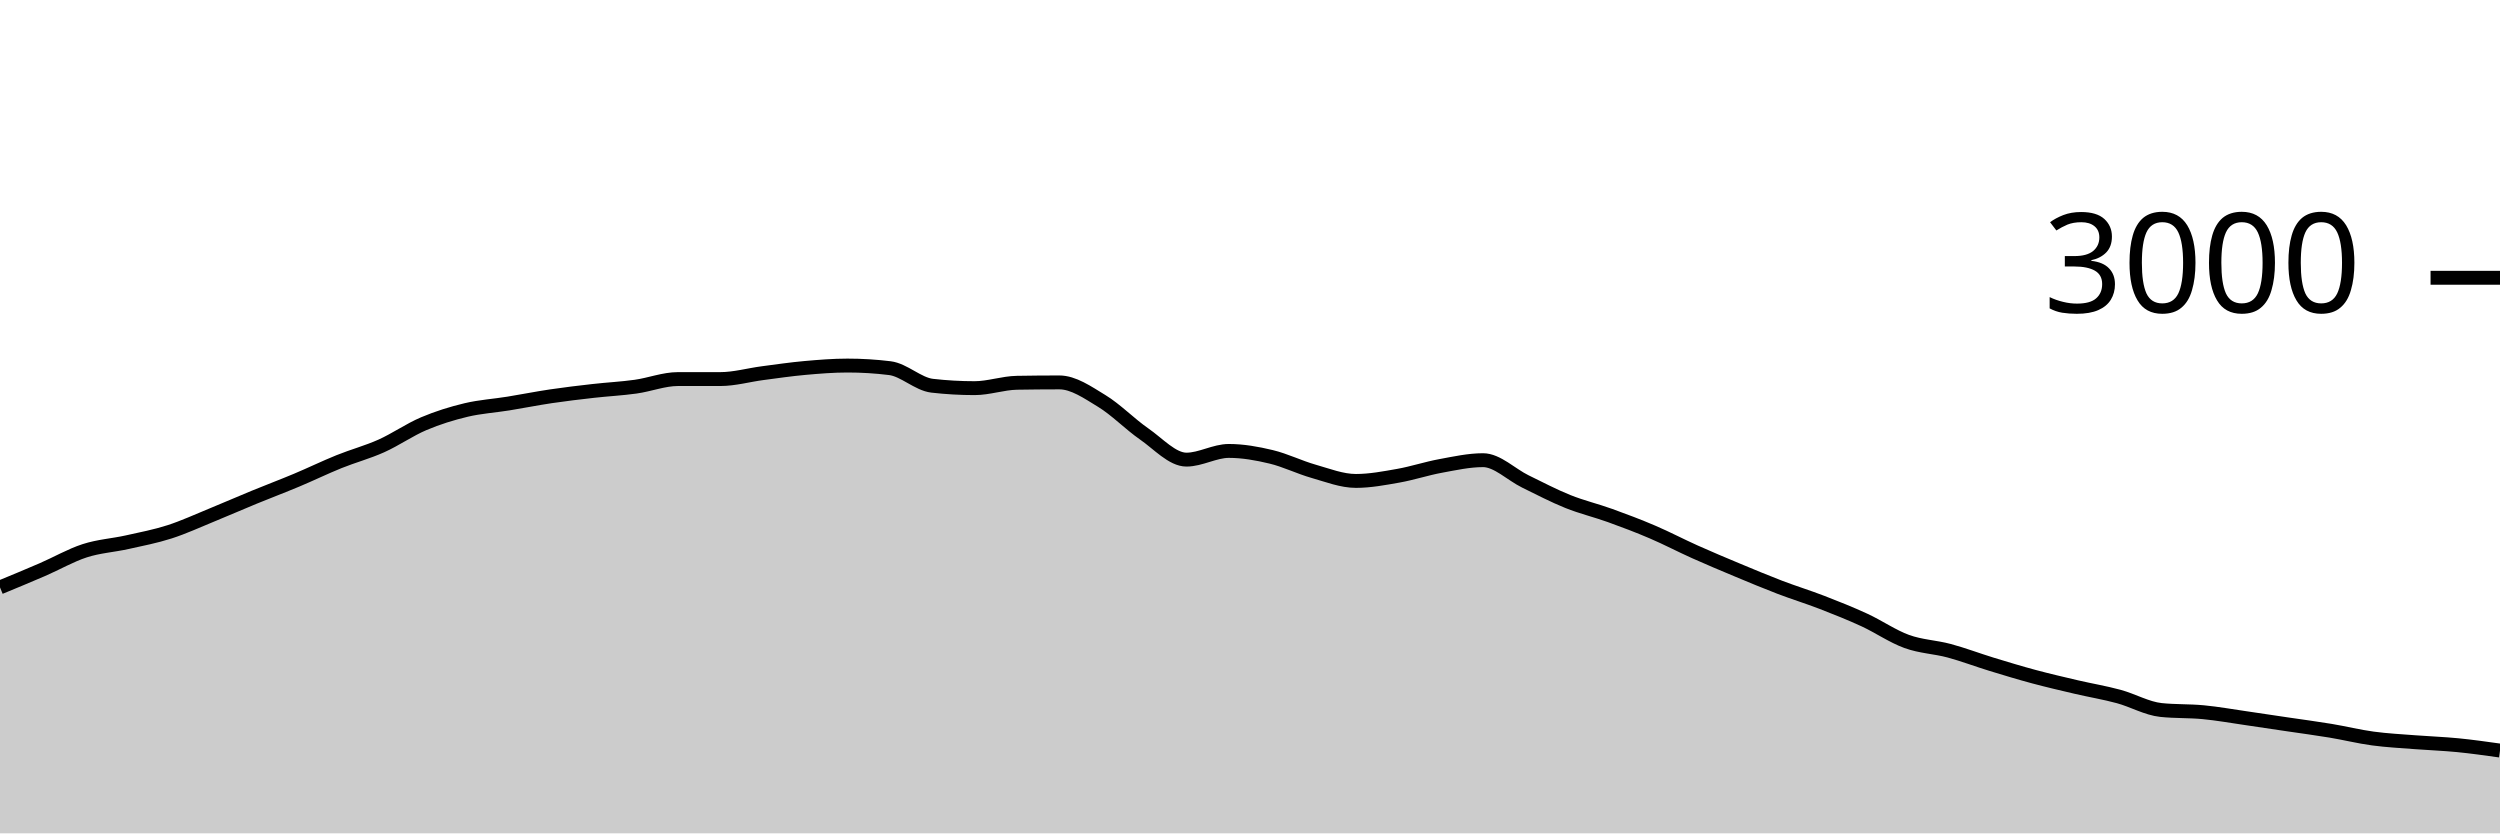
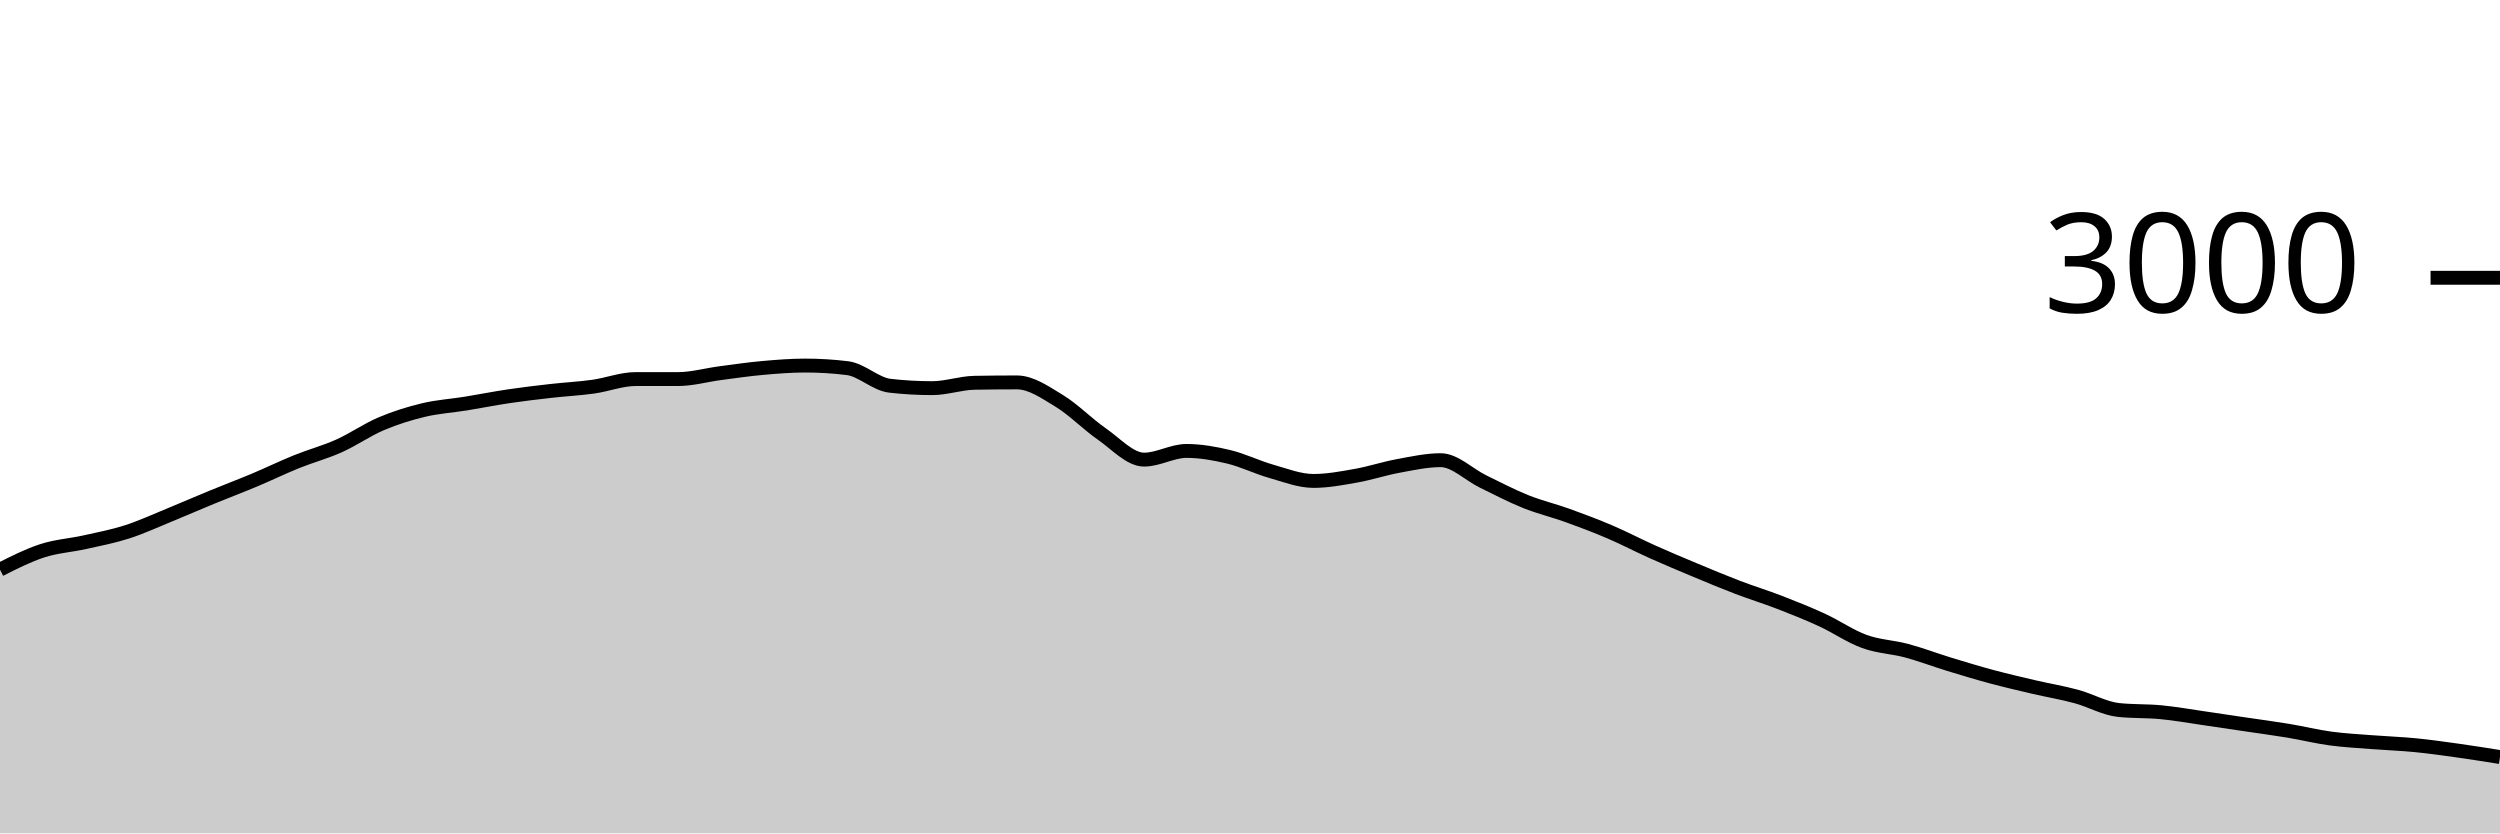
<svg xmlns="http://www.w3.org/2000/svg" viewBox="0 0 180 60">
  <g transform="translate(0,20)">
-     <path class="area" fill="rgba(0, 0, 0, 0.2)" d="M0,22.293C1.017,21.873,2.034,21.453,3.051,21.013C4.068,20.573,5.085,19.982,6.102,19.653C7.119,19.324,8.136,19.267,9.153,19.04C10.169,18.813,11.186,18.62,12.203,18.293C13.22,17.967,14.237,17.496,15.254,17.08C16.271,16.664,17.288,16.218,18.305,15.8C19.322,15.382,20.339,15,21.356,14.573C22.373,14.147,23.39,13.651,24.407,13.24C25.424,12.829,26.441,12.562,27.458,12.107C28.475,11.651,29.492,10.938,30.508,10.507C31.525,10.076,32.542,9.762,33.559,9.52C34.576,9.278,35.593,9.218,36.61,9.053C37.627,8.889,38.644,8.684,39.661,8.533C40.678,8.382,41.695,8.262,42.712,8.147C43.729,8.031,44.746,7.982,45.763,7.84C46.78,7.698,47.797,7.293,48.814,7.293C49.831,7.293,50.847,7.293,51.864,7.293C52.881,7.293,53.898,7,54.915,6.867C55.932,6.733,56.949,6.584,57.966,6.493C58.983,6.402,60,6.32,61.017,6.32C62.034,6.32,63.051,6.382,64.068,6.507C65.085,6.631,66.102,7.658,67.119,7.773C68.136,7.889,69.153,7.947,70.169,7.947C71.186,7.947,72.203,7.578,73.22,7.56C74.237,7.542,75.254,7.533,76.271,7.533C77.288,7.533,78.305,8.249,79.322,8.867C80.339,9.484,81.356,10.536,82.373,11.24C83.39,11.944,84.407,13.093,85.424,13.093C86.441,13.093,87.458,12.467,88.475,12.467C89.492,12.467,90.508,12.649,91.525,12.893C92.542,13.138,93.559,13.644,94.576,13.933C95.593,14.222,96.61,14.627,97.627,14.627C98.644,14.627,99.661,14.433,100.678,14.253C101.695,14.073,102.712,13.733,103.729,13.547C104.746,13.36,105.763,13.133,106.78,13.133C107.797,13.133,108.814,14.171,109.831,14.667C110.847,15.162,111.864,15.698,112.881,16.107C113.898,16.516,114.915,16.753,115.932,17.12C116.949,17.487,117.966,17.871,118.983,18.307C120,18.742,121.017,19.278,122.034,19.733C123.051,20.189,124.068,20.616,125.085,21.04C126.102,21.464,127.119,21.891,128.136,22.28C129.153,22.669,130.169,22.98,131.186,23.373C132.203,23.767,133.22,24.171,134.237,24.64C135.254,25.109,136.271,25.818,137.288,26.187C138.305,26.556,139.322,26.58,140.339,26.853C141.356,27.127,142.373,27.516,143.39,27.827C144.407,28.138,145.424,28.447,146.441,28.72C147.458,28.993,148.475,29.229,149.492,29.467C150.508,29.704,151.525,29.871,152.542,30.147C153.559,30.422,154.576,31.013,155.593,31.12C156.61,31.227,157.627,31.182,158.644,31.28C159.661,31.378,160.678,31.56,161.695,31.707C162.712,31.853,163.729,32.009,164.746,32.16C165.763,32.311,166.78,32.444,167.797,32.613C168.814,32.782,169.831,33.036,170.847,33.173C171.864,33.311,172.881,33.36,173.898,33.44C174.915,33.52,175.932,33.553,176.949,33.653C177.966,33.753,178.983,33.897,180,34.04L180,40C178.983,40,177.966,40,176.949,40C175.932,40,174.915,40,173.898,40C172.881,40,171.864,40,170.847,40C169.831,40,168.814,40,167.797,40C166.78,40,165.763,40,164.746,40C163.729,40,162.712,40,161.695,40C160.678,40,159.661,40,158.644,40C157.627,40,156.61,40,155.593,40C154.576,40,153.559,40,152.542,40C151.525,40,150.508,40,149.492,40C148.475,40,147.458,40,146.441,40C145.424,40,144.407,40,143.39,40C142.373,40,141.356,40,140.339,40C139.322,40,138.305,40,137.288,40C136.271,40,135.254,40,134.237,40C133.22,40,132.203,40,131.186,40C130.169,40,129.153,40,128.136,40C127.119,40,126.102,40,125.085,40C124.068,40,123.051,40,122.034,40C121.017,40,120,40,118.983,40C117.966,40,116.949,40,115.932,40C114.915,40,113.898,40,112.881,40C111.864,40,110.847,40,109.831,40C108.814,40,107.797,40,106.78,40C105.763,40,104.746,40,103.729,40C102.712,40,101.695,40,100.678,40C99.661,40,98.644,40,97.627,40C96.61,40,95.593,40,94.576,40C93.559,40,92.542,40,91.525,40C90.508,40,89.492,40,88.475,40C87.458,40,86.441,40,85.424,40C84.407,40,83.39,40,82.373,40C81.356,40,80.339,40,79.322,40C78.305,40,77.288,40,76.271,40C75.254,40,74.237,40,73.22,40C72.203,40,71.186,40,70.169,40C69.153,40,68.136,40,67.119,40C66.102,40,65.085,40,64.068,40C63.051,40,62.034,40,61.017,40C60,40,58.983,40,57.966,40C56.949,40,55.932,40,54.915,40C53.898,40,52.881,40,51.864,40C50.847,40,49.831,40,48.814,40C47.797,40,46.78,40,45.763,40C44.746,40,43.729,40,42.712,40C41.695,40,40.678,40,39.661,40C38.644,40,37.627,40,36.61,40C35.593,40,34.576,40,33.559,40C32.542,40,31.525,40,30.508,40C29.492,40,28.475,40,27.458,40C26.441,40,25.424,40,24.407,40C23.39,40,22.373,40,21.356,40C20.339,40,19.322,40,18.305,40C17.288,40,16.271,40,15.254,40C14.237,40,13.22,40,12.203,40C11.186,40,10.169,40,9.153,40C8.136,40,7.119,40,6.102,40C5.085,40,4.068,40,3.051,40C2.034,40,1.017,40,0,40Z" />
-     <path class="line" stroke="black" fill="none" d="M0,22.293C1.017,21.873,2.034,21.453,3.051,21.013C4.068,20.573,5.085,19.982,6.102,19.653C7.119,19.324,8.136,19.267,9.153,19.04C10.169,18.813,11.186,18.62,12.203,18.293C13.22,17.967,14.237,17.496,15.254,17.08C16.271,16.664,17.288,16.218,18.305,15.8C19.322,15.382,20.339,15,21.356,14.573C22.373,14.147,23.39,13.651,24.407,13.24C25.424,12.829,26.441,12.562,27.458,12.107C28.475,11.651,29.492,10.938,30.508,10.507C31.525,10.076,32.542,9.762,33.559,9.52C34.576,9.278,35.593,9.218,36.61,9.053C37.627,8.889,38.644,8.684,39.661,8.533C40.678,8.382,41.695,8.262,42.712,8.147C43.729,8.031,44.746,7.982,45.763,7.84C46.78,7.698,47.797,7.293,48.814,7.293C49.831,7.293,50.847,7.293,51.864,7.293C52.881,7.293,53.898,7,54.915,6.867C55.932,6.733,56.949,6.584,57.966,6.493C58.983,6.402,60,6.32,61.017,6.32C62.034,6.32,63.051,6.382,64.068,6.507C65.085,6.631,66.102,7.658,67.119,7.773C68.136,7.889,69.153,7.947,70.169,7.947C71.186,7.947,72.203,7.578,73.22,7.56C74.237,7.542,75.254,7.533,76.271,7.533C77.288,7.533,78.305,8.249,79.322,8.867C80.339,9.484,81.356,10.536,82.373,11.24C83.39,11.944,84.407,13.093,85.424,13.093C86.441,13.093,87.458,12.467,88.475,12.467C89.492,12.467,90.508,12.649,91.525,12.893C92.542,13.138,93.559,13.644,94.576,13.933C95.593,14.222,96.61,14.627,97.627,14.627C98.644,14.627,99.661,14.433,100.678,14.253C101.695,14.073,102.712,13.733,103.729,13.547C104.746,13.36,105.763,13.133,106.78,13.133C107.797,13.133,108.814,14.171,109.831,14.667C110.847,15.162,111.864,15.698,112.881,16.107C113.898,16.516,114.915,16.753,115.932,17.12C116.949,17.487,117.966,17.871,118.983,18.307C120,18.742,121.017,19.278,122.034,19.733C123.051,20.189,124.068,20.616,125.085,21.04C126.102,21.464,127.119,21.891,128.136,22.28C129.153,22.669,130.169,22.98,131.186,23.373C132.203,23.767,133.22,24.171,134.237,24.64C135.254,25.109,136.271,25.818,137.288,26.187C138.305,26.556,139.322,26.58,140.339,26.853C141.356,27.127,142.373,27.516,143.39,27.827C144.407,28.138,145.424,28.447,146.441,28.72C147.458,28.993,148.475,29.229,149.492,29.467C150.508,29.704,151.525,29.871,152.542,30.147C153.559,30.422,154.576,31.013,155.593,31.12C156.61,31.227,157.627,31.182,158.644,31.28C159.661,31.378,160.678,31.56,161.695,31.707C162.712,31.853,163.729,32.009,164.746,32.16C165.763,32.311,166.78,32.444,167.797,32.613C168.814,32.782,169.831,33.036,170.847,33.173C171.864,33.311,172.881,33.36,173.898,33.44C174.915,33.52,175.932,33.553,176.949,33.653C177.966,33.753,178.983,33.897,180,34.04" />
+     <path class="area" fill="rgba(0, 0, 0, 0.2)" d="M0,21.013C1.017,20.498,2.034,19.982,3.051,19.653C4.068,19.324,5.085,19.267,6.102,19.04C7.119,18.813,8.136,18.62,9.153,18.293C10.169,17.967,11.186,17.496,12.203,17.08C13.22,16.664,14.237,16.218,15.254,15.8C16.271,15.382,17.288,15,18.305,14.573C19.322,14.147,20.339,13.651,21.356,13.24C22.373,12.829,23.39,12.562,24.407,12.107C25.424,11.651,26.441,10.938,27.458,10.507C28.475,10.076,29.492,9.762,30.508,9.52C31.525,9.278,32.542,9.218,33.559,9.053C34.576,8.889,35.593,8.684,36.61,8.533C37.627,8.382,38.644,8.262,39.661,8.147C40.678,8.031,41.695,7.982,42.712,7.84C43.729,7.698,44.746,7.293,45.763,7.293C46.78,7.293,47.797,7.293,48.814,7.293C49.831,7.293,50.847,7,51.864,6.867C52.881,6.733,53.898,6.584,54.915,6.493C55.932,6.402,56.949,6.32,57.966,6.32C58.983,6.32,60,6.382,61.017,6.507C62.034,6.631,63.051,7.658,64.068,7.773C65.085,7.889,66.102,7.947,67.119,7.947C68.136,7.947,69.153,7.578,70.169,7.56C71.186,7.542,72.203,7.533,73.22,7.533C74.237,7.533,75.254,8.249,76.271,8.867C77.288,9.484,78.305,10.536,79.322,11.24C80.339,11.944,81.356,13.093,82.373,13.093C83.39,13.093,84.407,12.467,85.424,12.467C86.441,12.467,87.458,12.649,88.475,12.893C89.492,13.138,90.508,13.644,91.525,13.933C92.542,14.222,93.559,14.627,94.576,14.627C95.593,14.627,96.61,14.433,97.627,14.253C98.644,14.073,99.661,13.733,100.678,13.547C101.695,13.36,102.712,13.133,103.729,13.133C104.746,13.133,105.763,14.171,106.78,14.667C107.797,15.162,108.814,15.698,109.831,16.107C110.847,16.516,111.864,16.753,112.881,17.12C113.898,17.487,114.915,17.871,115.932,18.307C116.949,18.742,117.966,19.278,118.983,19.733C120,20.189,121.017,20.616,122.034,21.04C123.051,21.464,124.068,21.891,125.085,22.28C126.102,22.669,127.119,22.98,128.136,23.373C129.153,23.767,130.169,24.171,131.186,24.64C132.203,25.109,133.22,25.818,134.237,26.187C135.254,26.556,136.271,26.58,137.288,26.853C138.305,27.127,139.322,27.516,140.339,27.827C141.356,28.138,142.373,28.447,143.39,28.72C144.407,28.993,145.424,29.229,146.441,29.467C147.458,29.704,148.475,29.871,149.492,30.147C150.508,30.422,151.525,31.013,152.542,31.12C153.559,31.227,154.576,31.182,155.593,31.28C156.61,31.378,157.627,31.56,158.644,31.707C159.661,31.853,160.678,32.009,161.695,32.16C162.712,32.311,163.729,32.444,164.746,32.613C165.763,32.782,166.78,33.036,167.797,33.173C168.814,33.311,169.831,33.36,170.847,33.44C171.864,33.52,172.881,33.553,173.898,33.653C174.915,33.753,175.932,33.898,176.949,34.04C177.966,34.182,178.983,34.344,180,34.507L180,40C178.983,40,177.966,40,176.949,40C175.932,40,174.915,40,173.898,40C172.881,40,171.864,40,170.847,40C169.831,40,168.814,40,167.797,40C166.78,40,165.763,40,164.746,40C163.729,40,162.712,40,161.695,40C160.678,40,159.661,40,158.644,40C157.627,40,156.61,40,155.593,40C154.576,40,153.559,40,152.542,40C151.525,40,150.508,40,149.492,40C148.475,40,147.458,40,146.441,40C145.424,40,144.407,40,143.39,40C142.373,40,141.356,40,140.339,40C139.322,40,138.305,40,137.288,40C136.271,40,135.254,40,134.237,40C133.22,40,132.203,40,131.186,40C130.169,40,129.153,40,128.136,40C127.119,40,126.102,40,125.085,40C124.068,40,123.051,40,122.034,40C121.017,40,120,40,118.983,40C117.966,40,116.949,40,115.932,40C114.915,40,113.898,40,112.881,40C111.864,40,110.847,40,109.831,40C108.814,40,107.797,40,106.78,40C105.763,40,104.746,40,103.729,40C102.712,40,101.695,40,100.678,40C99.661,40,98.644,40,97.627,40C96.61,40,95.593,40,94.576,40C93.559,40,92.542,40,91.525,40C90.508,40,89.492,40,88.475,40C87.458,40,86.441,40,85.424,40C84.407,40,83.39,40,82.373,40C81.356,40,80.339,40,79.322,40C78.305,40,77.288,40,76.271,40C75.254,40,74.237,40,73.22,40C72.203,40,71.186,40,70.169,40C69.153,40,68.136,40,67.119,40C66.102,40,65.085,40,64.068,40C63.051,40,62.034,40,61.017,40C60,40,58.983,40,57.966,40C56.949,40,55.932,40,54.915,40C53.898,40,52.881,40,51.864,40C50.847,40,49.831,40,48.814,40C47.797,40,46.78,40,45.763,40C44.746,40,43.729,40,42.712,40C41.695,40,40.678,40,39.661,40C38.644,40,37.627,40,36.61,40C35.593,40,34.576,40,33.559,40C32.542,40,31.525,40,30.508,40C29.492,40,28.475,40,27.458,40C26.441,40,25.424,40,24.407,40C23.39,40,22.373,40,21.356,40C20.339,40,19.322,40,18.305,40C17.288,40,16.271,40,15.254,40C14.237,40,13.22,40,12.203,40C11.186,40,10.169,40,9.153,40C8.136,40,7.119,40,6.102,40C5.085,40,4.068,40,3.051,40C2.034,40,1.017,40,0,40Z" />
+     <path class="line" stroke="black" fill="none" d="M0,21.013C1.017,20.498,2.034,19.982,3.051,19.653C4.068,19.324,5.085,19.267,6.102,19.04C7.119,18.813,8.136,18.62,9.153,18.293C10.169,17.967,11.186,17.496,12.203,17.08C13.22,16.664,14.237,16.218,15.254,15.8C16.271,15.382,17.288,15,18.305,14.573C19.322,14.147,20.339,13.651,21.356,13.24C22.373,12.829,23.39,12.562,24.407,12.107C25.424,11.651,26.441,10.938,27.458,10.507C28.475,10.076,29.492,9.762,30.508,9.52C31.525,9.278,32.542,9.218,33.559,9.053C34.576,8.889,35.593,8.684,36.61,8.533C37.627,8.382,38.644,8.262,39.661,8.147C40.678,8.031,41.695,7.982,42.712,7.84C43.729,7.698,44.746,7.293,45.763,7.293C46.78,7.293,47.797,7.293,48.814,7.293C49.831,7.293,50.847,7,51.864,6.867C52.881,6.733,53.898,6.584,54.915,6.493C55.932,6.402,56.949,6.32,57.966,6.32C58.983,6.32,60,6.382,61.017,6.507C62.034,6.631,63.051,7.658,64.068,7.773C65.085,7.889,66.102,7.947,67.119,7.947C68.136,7.947,69.153,7.578,70.169,7.56C71.186,7.542,72.203,7.533,73.22,7.533C74.237,7.533,75.254,8.249,76.271,8.867C77.288,9.484,78.305,10.536,79.322,11.24C80.339,11.944,81.356,13.093,82.373,13.093C83.39,13.093,84.407,12.467,85.424,12.467C86.441,12.467,87.458,12.649,88.475,12.893C89.492,13.138,90.508,13.644,91.525,13.933C92.542,14.222,93.559,14.627,94.576,14.627C95.593,14.627,96.61,14.433,97.627,14.253C98.644,14.073,99.661,13.733,100.678,13.547C101.695,13.36,102.712,13.133,103.729,13.133C104.746,13.133,105.763,14.171,106.78,14.667C107.797,15.162,108.814,15.698,109.831,16.107C110.847,16.516,111.864,16.753,112.881,17.12C113.898,17.487,114.915,17.871,115.932,18.307C116.949,18.742,117.966,19.278,118.983,19.733C120,20.189,121.017,20.616,122.034,21.04C123.051,21.464,124.068,21.891,125.085,22.28C126.102,22.669,127.119,22.98,128.136,23.373C129.153,23.767,130.169,24.171,131.186,24.64C132.203,25.109,133.22,25.818,134.237,26.187C135.254,26.556,136.271,26.58,137.288,26.853C138.305,27.127,139.322,27.516,140.339,27.827C141.356,28.138,142.373,28.447,143.39,28.72C144.407,28.993,145.424,29.229,146.441,29.467C147.458,29.704,148.475,29.871,149.492,30.147C150.508,30.422,151.525,31.013,152.542,31.12C153.559,31.227,154.576,31.182,155.593,31.28C156.61,31.378,157.627,31.56,158.644,31.707C159.661,31.853,160.678,32.009,161.695,32.16C162.712,32.311,163.729,32.444,164.746,32.613C165.763,32.782,166.78,33.036,167.797,33.173C168.814,33.311,169.831,33.36,170.847,33.44C171.864,33.52,172.881,33.553,173.898,33.653C174.915,33.753,175.932,33.898,176.949,34.04C177.966,34.182,178.983,34.344,180,34.507" />
    <path class="axis-ceiling" stroke-width="1" stroke="black" fill="none" d="M175,0L180,0" />
    <text class="axis-ceiling-label" font-family="sans-serif" text-anchor="end" font-size="10px" x="170" y="2.5">3000</text>
  </g>
</svg>
